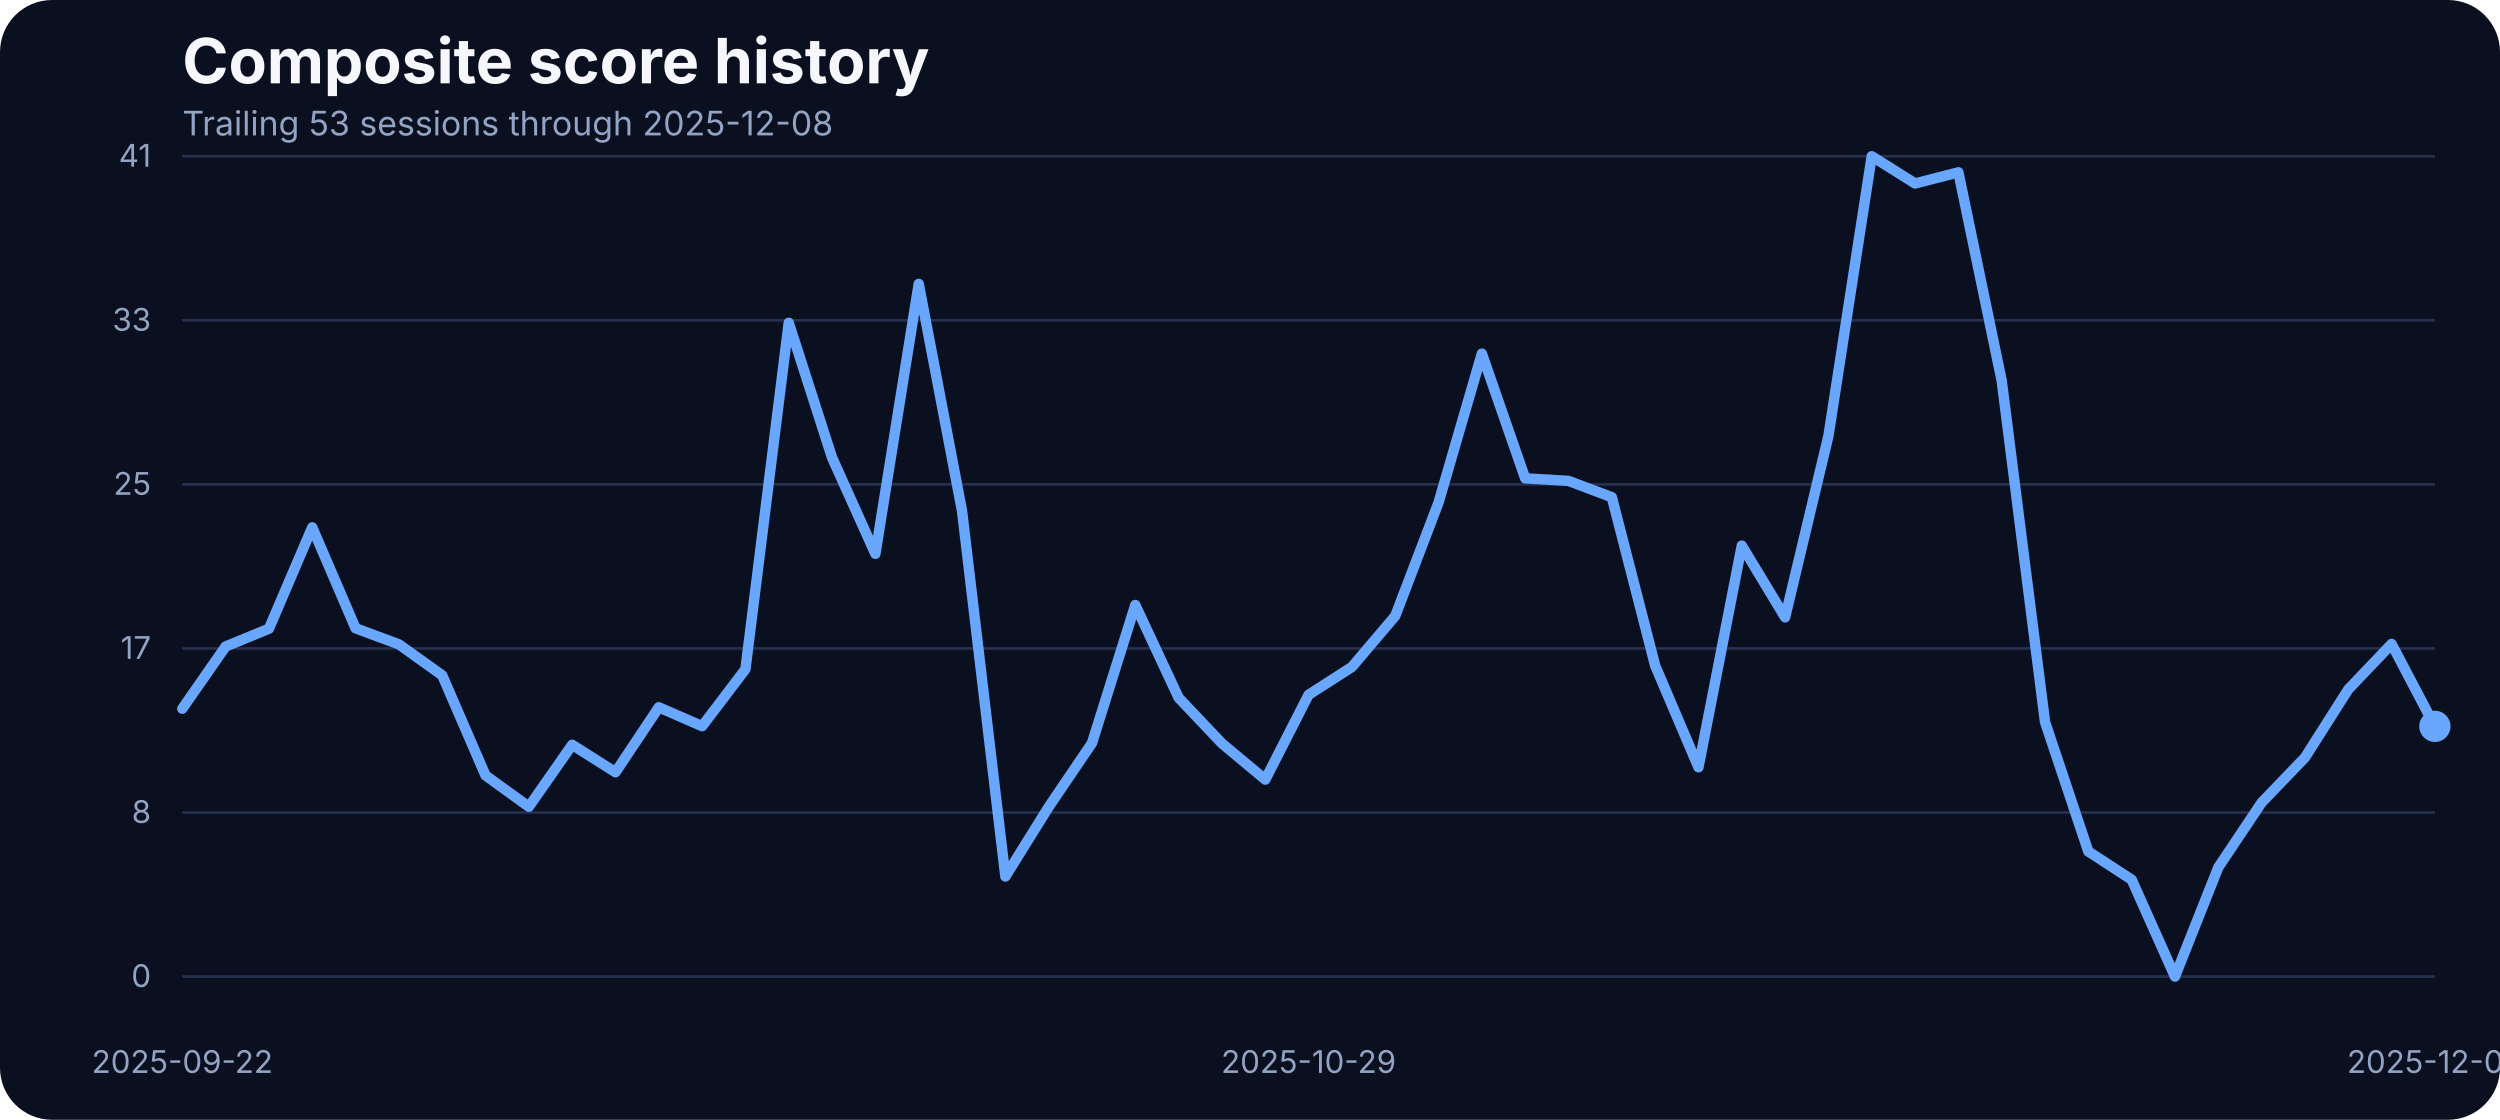
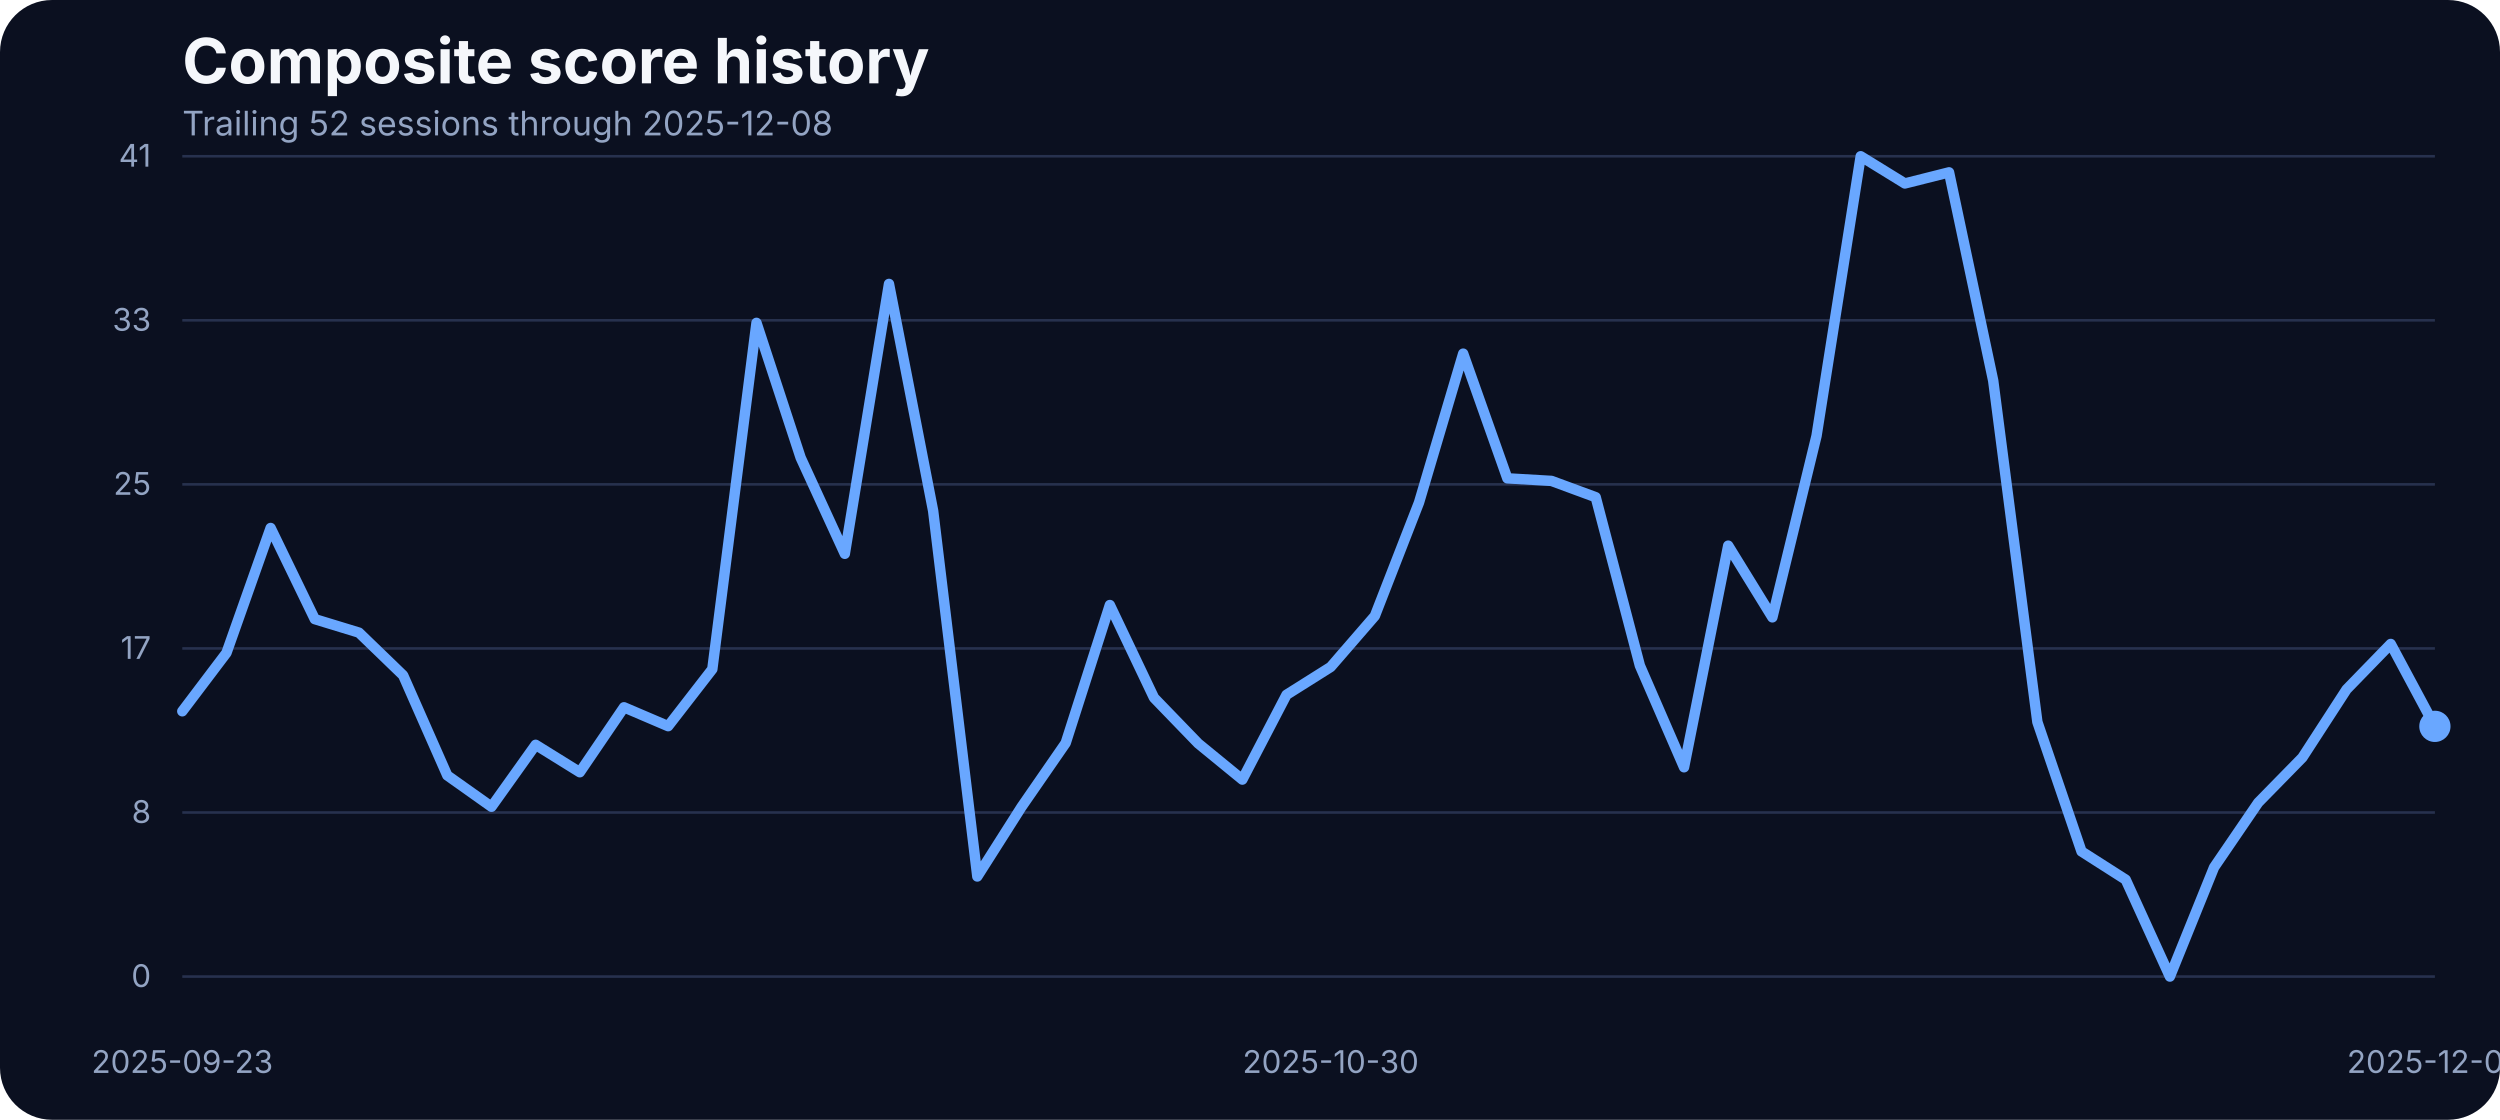
<svg xmlns="http://www.w3.org/2000/svg" width="960" height="430" viewBox="0 0 960 430" role="img" aria-label="Composite score history">
  <rect width="100%" height="100%" fill="#0b1020" rx="20" />
  <text x="70" y="32" fill="#f5f7fb" font-family="Inter, Arial, sans-serif" font-size="24" font-weight="700">Composite score history</text>
-   <text x="70" y="52" fill="#93a4c3" font-family="Inter, Arial, sans-serif" font-size="13">Trailing 53 sessions through 2025-12-08</text>
+   <text x="70" y="52" fill="#93a4c3" font-family="Inter, Arial, sans-serif" font-size="13">Trailing 52 sessions through 2025-12-08</text>
  <line x1="70" x2="935" y1="375.00" y2="375.00" stroke="#27314e" stroke-width="1" />
  <text x="58" y="379.00" text-anchor="end" fill="#93a4c3" font-family="Inter, Arial, sans-serif" font-size="12">0</text>
  <line x1="70" x2="935" y1="312.00" y2="312.00" stroke="#27314e" stroke-width="1" />
  <text x="58" y="316.00" text-anchor="end" fill="#93a4c3" font-family="Inter, Arial, sans-serif" font-size="12">8</text>
  <line x1="70" x2="935" y1="249.00" y2="249.00" stroke="#27314e" stroke-width="1" />
  <text x="58" y="253.00" text-anchor="end" fill="#93a4c3" font-family="Inter, Arial, sans-serif" font-size="12">17</text>
  <line x1="70" x2="935" y1="186.00" y2="186.00" stroke="#27314e" stroke-width="1" />
  <text x="58" y="190.00" text-anchor="end" fill="#93a4c3" font-family="Inter, Arial, sans-serif" font-size="12">25</text>
  <line x1="70" x2="935" y1="123.00" y2="123.00" stroke="#27314e" stroke-width="1" />
  <text x="58" y="127.00" text-anchor="end" fill="#93a4c3" font-family="Inter, Arial, sans-serif" font-size="12">33</text>
  <line x1="70" x2="935" y1="60.00" y2="60.00" stroke="#27314e" stroke-width="1" />
  <text x="58" y="64.00" text-anchor="end" fill="#93a4c3" font-family="Inter, Arial, sans-serif" font-size="12">41</text>
-   <text x="70.00" y="412" text-anchor="middle" fill="#93a4c3" font-family="Inter, Arial, sans-serif" font-size="12">2025-09-22</text>
-   <text x="502.50" y="412" text-anchor="middle" fill="#93a4c3" font-family="Inter, Arial, sans-serif" font-size="12">2025-10-29</text>
+   <text x="70.00" y="412" text-anchor="middle" fill="#93a4c3" font-family="Inter, Arial, sans-serif" font-size="12">2025-09-23</text>
+   <text x="510.98" y="412" text-anchor="middle" fill="#93a4c3" font-family="Inter, Arial, sans-serif" font-size="12">2025-10-30</text>
  <text x="935.00" y="412" text-anchor="middle" fill="#93a4c3" font-family="Inter, Arial, sans-serif" font-size="12">2025-12-08</text>
-   <path d="M 70.00 272.14 L 86.63 248.27 L 103.27 241.41 L 119.90 202.52 L 136.54 241.25 L 153.17 247.43 L 169.81 259.32 L 186.44 297.76 L 203.08 309.80 L 219.71 286.01 L 236.35 296.54 L 252.98 271.60 L 269.62 278.85 L 286.25 256.96 L 302.88 123.98 L 319.52 175.75 L 336.15 212.66 L 352.79 109.03 L 369.42 196.19 L 386.06 336.57 L 402.69 309.88 L 419.33 285.33 L 435.96 232.33 L 452.60 267.94 L 469.23 285.48 L 485.87 299.36 L 502.50 266.80 L 519.13 256.12 L 535.77 236.53 L 552.40 192.98 L 569.04 135.80 L 585.67 183.68 L 602.31 184.67 L 618.94 190.93 L 635.58 255.59 L 652.21 294.63 L 668.85 209.53 L 685.48 237.06 L 702.12 167.36 L 718.75 60.00 L 735.38 70.45 L 752.02 66.18 L 768.65 146.17 L 785.29 277.24 L 801.92 326.96 L 818.56 337.79 L 835.19 375.00 L 851.83 333.06 L 868.46 308.20 L 885.10 290.89 L 901.73 264.74 L 918.37 247.28 L 935.00 278.92" fill="none" stroke="#69a7ff" stroke-width="4" stroke-linecap="round" stroke-linejoin="round" />
+   <path d="M 70.00 273.13 L 86.96 250.71 L 103.92 202.75 L 120.88 237.75 L 137.84 242.93 L 154.80 259.32 L 171.76 297.76 L 188.73 309.80 L 205.69 286.01 L 222.65 296.54 L 239.61 271.60 L 256.57 278.85 L 273.53 256.96 L 290.49 123.98 L 307.45 175.75 L 324.41 212.66 L 341.37 109.03 L 358.33 196.19 L 375.29 336.57 L 392.25 309.88 L 409.22 285.33 L 426.18 232.33 L 443.14 267.94 L 460.10 285.48 L 477.06 299.36 L 494.02 266.80 L 510.98 256.12 L 527.94 236.53 L 544.90 192.98 L 561.86 135.80 L 578.82 183.68 L 595.78 184.67 L 612.75 190.93 L 629.71 255.59 L 646.67 294.63 L 663.63 209.53 L 680.59 237.06 L 697.55 167.36 L 714.51 60.00 L 731.47 70.45 L 748.43 66.18 L 765.39 146.17 L 782.35 277.24 L 799.31 326.96 L 816.27 337.79 L 833.24 375.00 L 850.20 333.06 L 867.16 308.20 L 884.12 290.89 L 901.08 264.74 L 918.04 247.28 L 935.00 278.92" fill="none" stroke="#69a7ff" stroke-width="4" stroke-linecap="round" stroke-linejoin="round" />
  <circle cx="935.00" cy="278.92" r="6" fill="#69a7ff" />
</svg>
